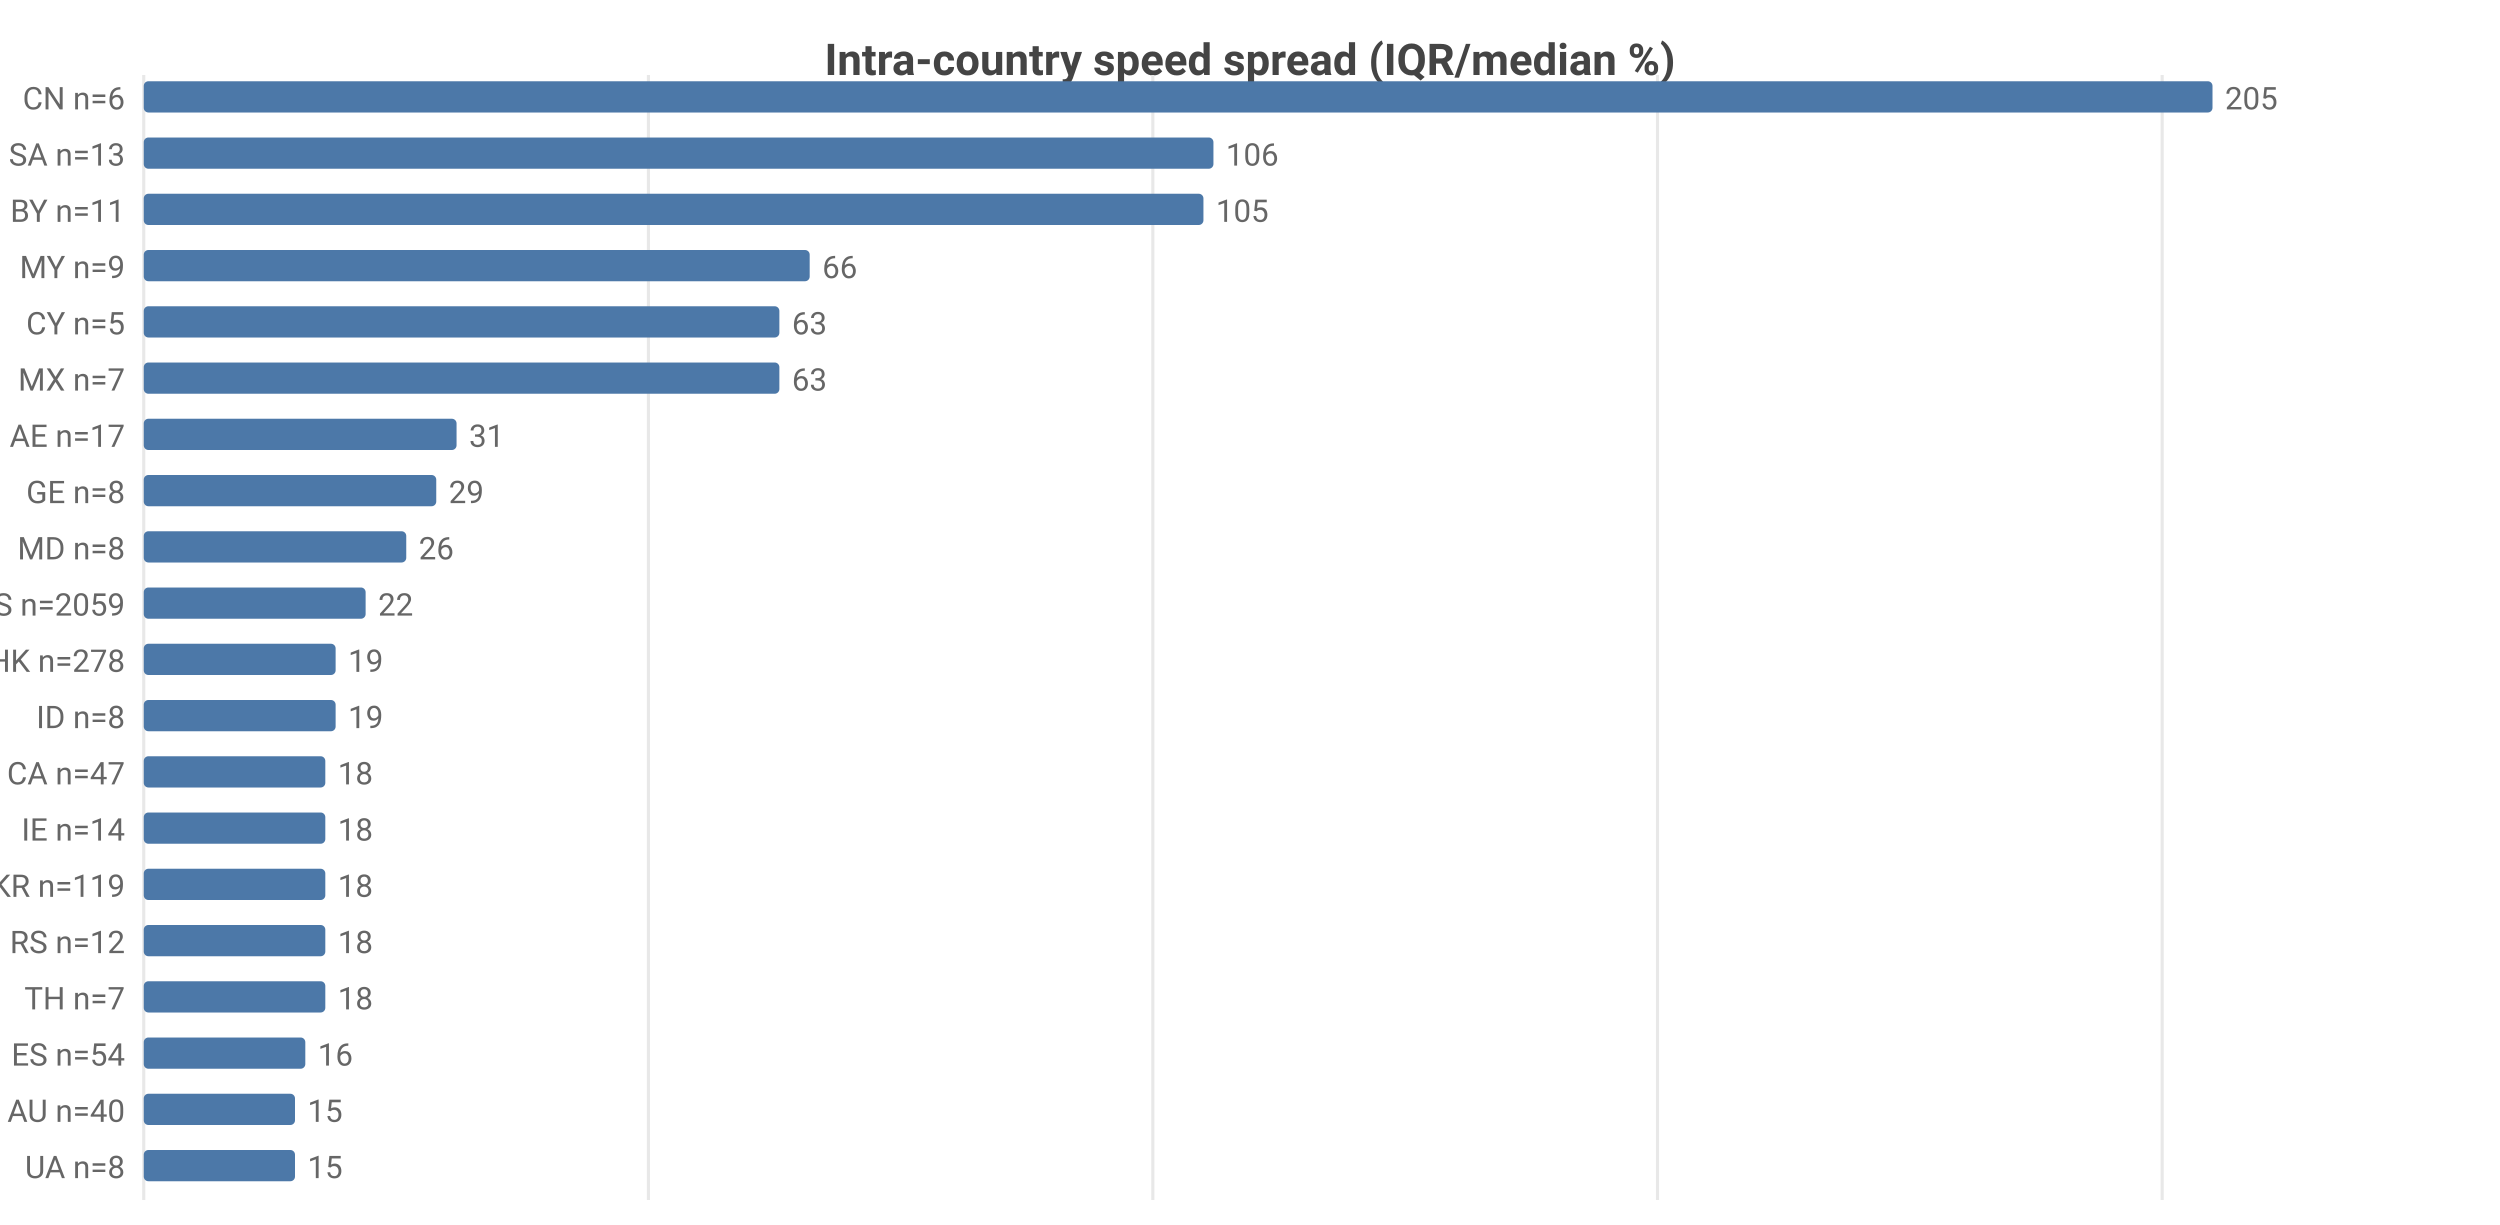
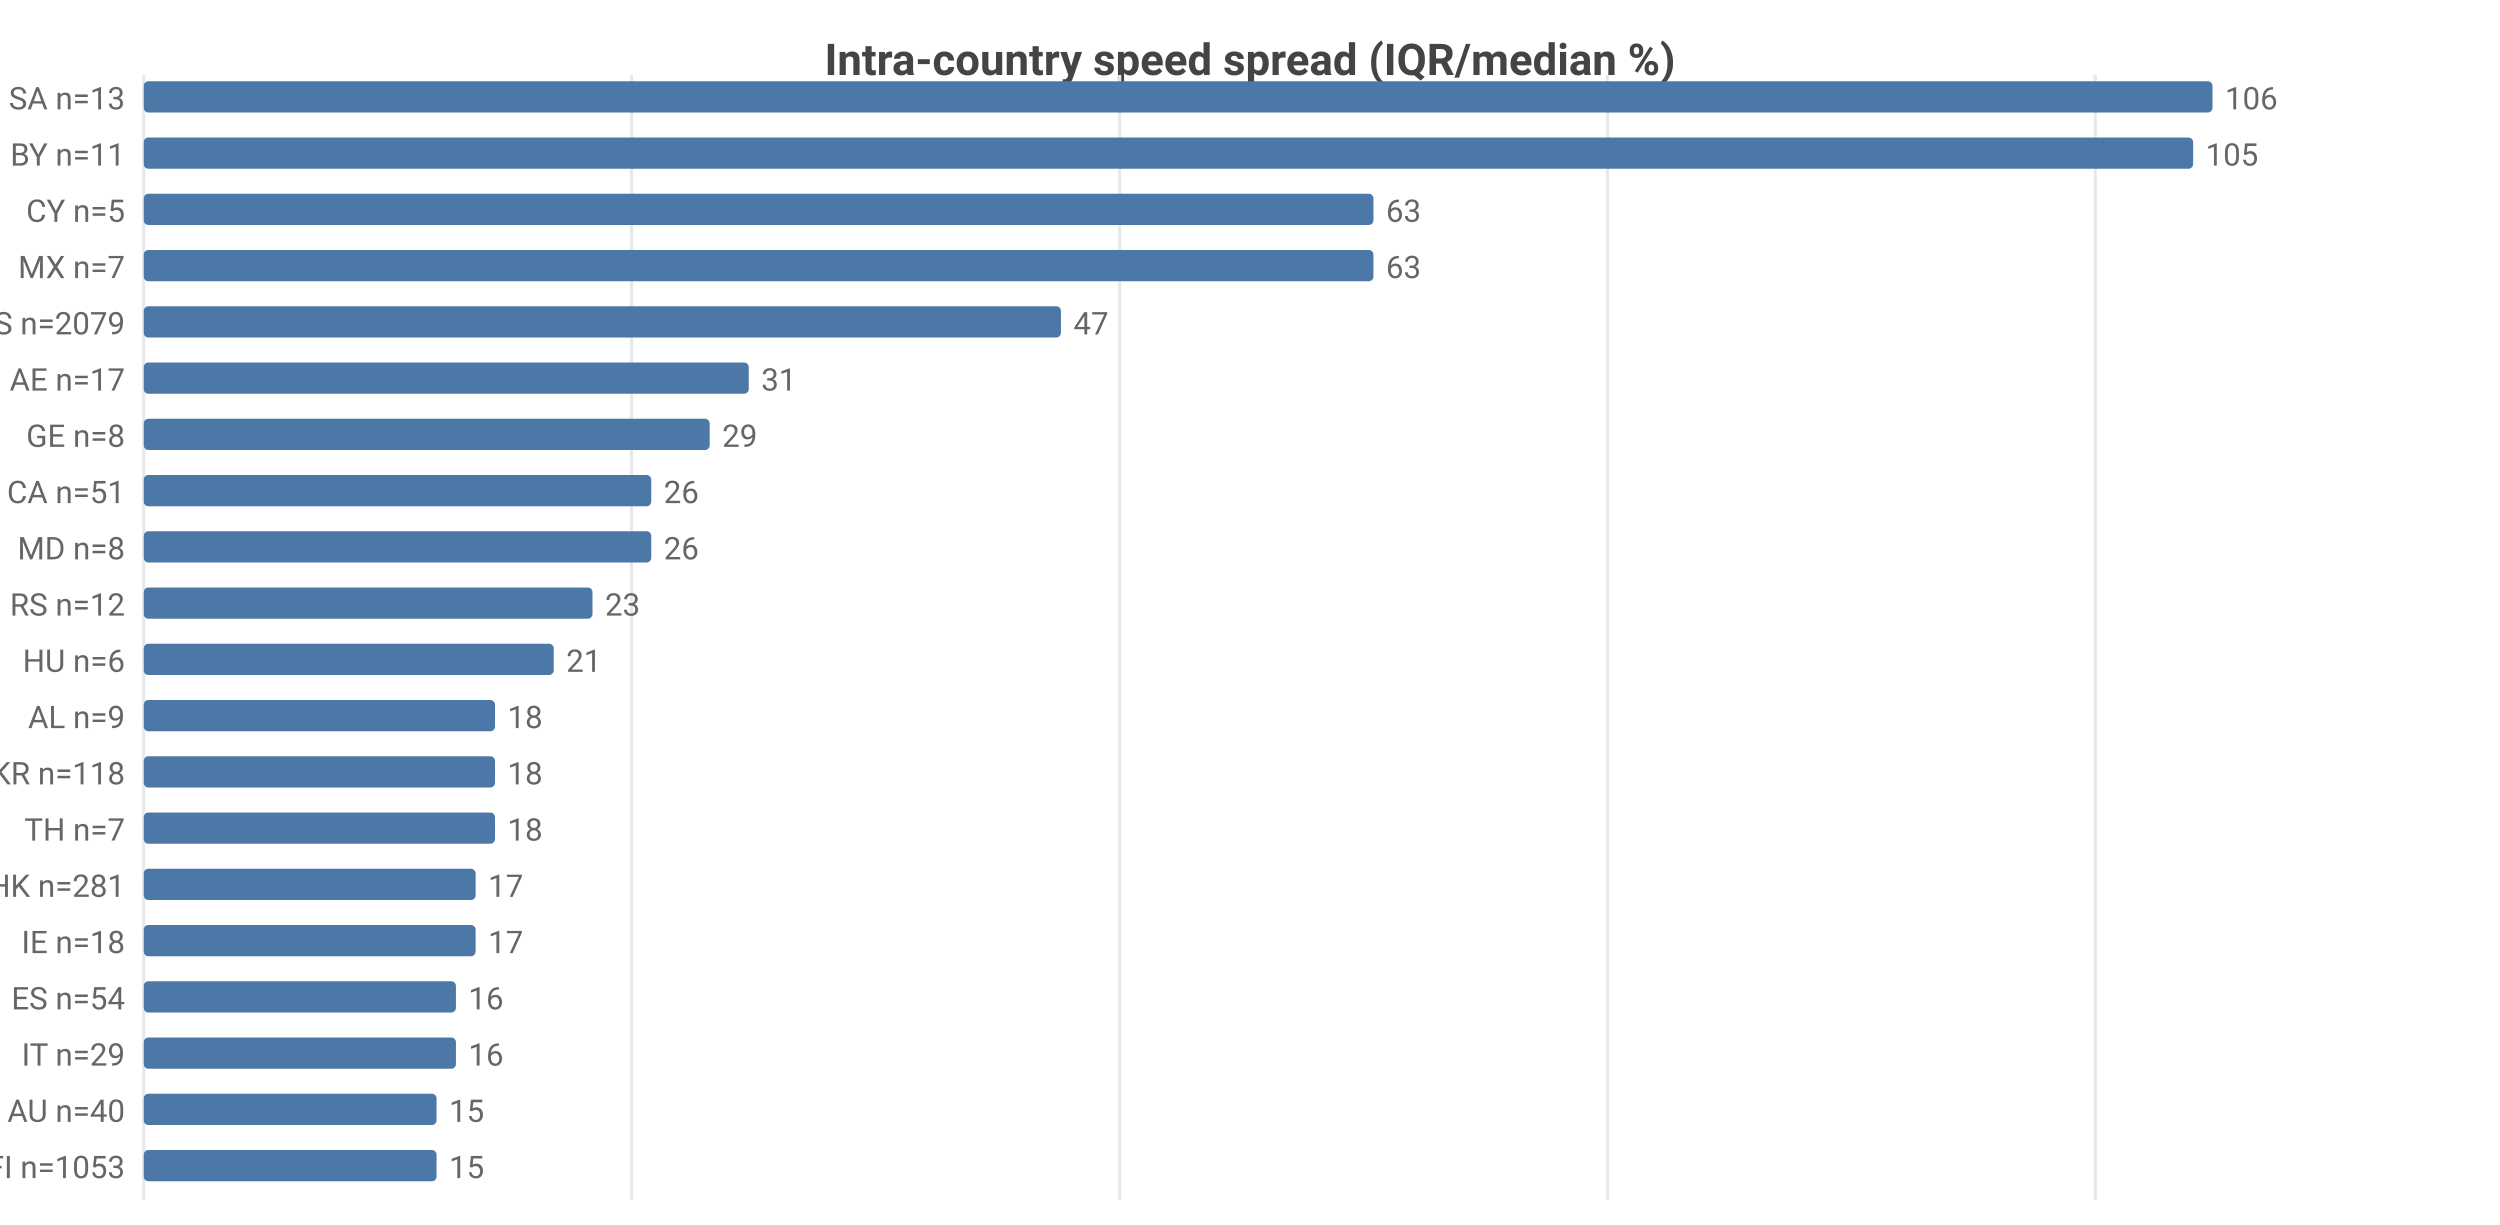
<svg xmlns="http://www.w3.org/2000/svg" width="800" height="392" viewBox="0 0 800 392">
  <rect width="800" height="392" fill="#ffffff" />
  <style>text{font-family:system-ui,-apple-system,'Segoe UI',Roboto,sans-serif}.g{stroke:#e8e8e8;stroke-width:1}.a{stroke:#999;stroke-width:1}.t{font-size:10px;fill:#666}.m{font-size:10px;text-anchor:middle;fill:#666}.e{font-size:10px;text-anchor:end;fill:#666}.l{font-size:11px;fill:#333}.tt{font-size:14px;font-weight:600;text-anchor:middle;fill:#444}.em{font-size:13px;text-anchor:middle;fill:#999}</style>
  <text class="tt" x="400.0" y="24">Intra-country speed spread (IQR/median %)</text>
  <line class="g" x1="46" y1="24" x2="46" y2="384" />
-   <line class="g" x1="207.5" y1="24" x2="207.5" y2="384" />
-   <line class="g" x1="368.9" y1="24" x2="368.9" y2="384" />
-   <line class="g" x1="530.4" y1="24" x2="530.4" y2="384" />
-   <line class="g" x1="691.9" y1="24" x2="691.9" y2="384" />
-   <text class="e" x="40" y="35">CN n=6</text>
+   <line class="g" x1="202.1" y1="24" x2="202.1" y2="384" />
+   <line class="g" x1="358.3" y1="24" x2="358.3" y2="384" />
+   <line class="g" x1="514.4" y1="24" x2="514.4" y2="384" />
+   <line class="g" x1="670.5" y1="24" x2="670.5" y2="384" />
+   <text class="e" x="40" y="35">SA n=13</text>
  <rect x="46" y="26" width="662" height="10" fill="#4c78a8" rx="1.5" />
-   <text class="t" x="712" y="35">205</text>
-   <text class="e" x="40" y="53">SA n=13</text>
-   <rect x="46" y="44" width="342.3" height="10" fill="#4c78a8" rx="1.5" />
-   <text class="t" x="392.3" y="53">106</text>
-   <text class="e" x="40" y="71">BY n=11</text>
-   <rect x="46" y="62" width="339.1" height="10" fill="#4c78a8" rx="1.5" />
-   <text class="t" x="389.1" y="71">105</text>
-   <text class="e" x="40" y="89">MY n=9</text>
-   <rect x="46" y="80" width="213.1" height="10" fill="#4c78a8" rx="1.5" />
-   <text class="t" x="263.1" y="89">66</text>
-   <text class="e" x="40" y="107">CY n=5</text>
-   <rect x="46" y="98" width="203.4" height="10" fill="#4c78a8" rx="1.5" />
-   <text class="t" x="253.4" y="107">63</text>
-   <text class="e" x="40" y="125">MX n=7</text>
-   <rect x="46" y="116" width="203.4" height="10" fill="#4c78a8" rx="1.5" />
-   <text class="t" x="253.4" y="125">63</text>
-   <text class="e" x="40" y="143">AE n=17</text>
-   <rect x="46" y="134" width="100.1" height="10" fill="#4c78a8" rx="1.5" />
-   <text class="t" x="150.1" y="143">31</text>
-   <text class="e" x="40" y="161">GE n=8</text>
-   <rect x="46" y="152" width="93.6" height="10" fill="#4c78a8" rx="1.5" />
-   <text class="t" x="143.6" y="161">29</text>
+   <text class="t" x="712" y="35">106</text>
+   <text class="e" x="40" y="53">BY n=11</text>
+   <rect x="46" y="44" width="655.8" height="10" fill="#4c78a8" rx="1.5" />
+   <text class="t" x="705.8" y="53">105</text>
+   <text class="e" x="40" y="71">CY n=5</text>
+   <rect x="46" y="62" width="393.5" height="10" fill="#4c78a8" rx="1.5" />
+   <text class="t" x="443.5" y="71">63</text>
+   <text class="e" x="40" y="89">MX n=7</text>
+   <rect x="46" y="80" width="393.5" height="10" fill="#4c78a8" rx="1.5" />
+   <text class="t" x="443.5" y="89">63</text>
+   <text class="e" x="40" y="107">US n=2079</text>
+   <rect x="46" y="98" width="293.5" height="10" fill="#4c78a8" rx="1.5" />
+   <text class="t" x="343.5" y="107">47</text>
+   <text class="e" x="40" y="125">AE n=17</text>
+   <rect x="46" y="116" width="193.6" height="10" fill="#4c78a8" rx="1.5" />
+   <text class="t" x="243.6" y="125">31</text>
+   <text class="e" x="40" y="143">GE n=8</text>
+   <rect x="46" y="134" width="181.1" height="10" fill="#4c78a8" rx="1.5" />
+   <text class="t" x="231.1" y="143">29</text>
+   <text class="e" x="40" y="161">CA n=51</text>
+   <rect x="46" y="152" width="162.4" height="10" fill="#4c78a8" rx="1.5" />
+   <text class="t" x="212.4" y="161">26</text>
  <text class="e" x="40" y="179">MD n=8</text>
-   <rect x="46" y="170" width="84.0" height="10" fill="#4c78a8" rx="1.5" />
-   <text class="t" x="134.0" y="179">26</text>
-   <text class="e" x="40" y="197">US n=2059</text>
-   <rect x="46" y="188" width="71.0" height="10" fill="#4c78a8" rx="1.5" />
-   <text class="t" x="121.0" y="197">22</text>
-   <text class="e" x="40" y="215">HK n=278</text>
-   <rect x="46" y="206" width="61.4" height="10" fill="#4c78a8" rx="1.5" />
-   <text class="t" x="111.4" y="215">19</text>
-   <text class="e" x="40" y="233">ID n=8</text>
-   <rect x="46" y="224" width="61.4" height="10" fill="#4c78a8" rx="1.5" />
-   <text class="t" x="111.4" y="233">19</text>
-   <text class="e" x="40" y="251">CA n=47</text>
-   <rect x="46" y="242" width="58.1" height="10" fill="#4c78a8" rx="1.5" />
-   <text class="t" x="108.1" y="251">18</text>
-   <text class="e" x="40" y="269">IE n=14</text>
-   <rect x="46" y="260" width="58.1" height="10" fill="#4c78a8" rx="1.5" />
-   <text class="t" x="108.1" y="269">18</text>
-   <text class="e" x="40" y="287">KR n=119</text>
-   <rect x="46" y="278" width="58.1" height="10" fill="#4c78a8" rx="1.5" />
-   <text class="t" x="108.1" y="287">18</text>
-   <text class="e" x="40" y="305">RS n=12</text>
-   <rect x="46" y="296" width="58.1" height="10" fill="#4c78a8" rx="1.5" />
-   <text class="t" x="108.1" y="305">18</text>
-   <text class="e" x="40" y="323">TH n=7</text>
-   <rect x="46" y="314" width="58.1" height="10" fill="#4c78a8" rx="1.5" />
-   <text class="t" x="108.1" y="323">18</text>
-   <text class="e" x="40" y="341">ES n=54</text>
-   <rect x="46" y="332" width="51.7" height="10" fill="#4c78a8" rx="1.5" />
-   <text class="t" x="101.7" y="341">16</text>
+   <rect x="46" y="170" width="162.4" height="10" fill="#4c78a8" rx="1.5" />
+   <text class="t" x="212.4" y="179">26</text>
+   <text class="e" x="40" y="197">RS n=12</text>
+   <rect x="46" y="188" width="143.6" height="10" fill="#4c78a8" rx="1.5" />
+   <text class="t" x="193.6" y="197">23</text>
+   <text class="e" x="40" y="215">HU n=6</text>
+   <rect x="46" y="206" width="131.2" height="10" fill="#4c78a8" rx="1.5" />
+   <text class="t" x="181.2" y="215">21</text>
+   <text class="e" x="40" y="233">AL n=9</text>
+   <rect x="46" y="224" width="112.4" height="10" fill="#4c78a8" rx="1.5" />
+   <text class="t" x="162.4" y="233">18</text>
+   <text class="e" x="40" y="251">KR n=118</text>
+   <rect x="46" y="242" width="112.4" height="10" fill="#4c78a8" rx="1.5" />
+   <text class="t" x="162.4" y="251">18</text>
+   <text class="e" x="40" y="269">TH n=7</text>
+   <rect x="46" y="260" width="112.4" height="10" fill="#4c78a8" rx="1.5" />
+   <text class="t" x="162.4" y="269">18</text>
+   <text class="e" x="40" y="287">HK n=281</text>
+   <rect x="46" y="278" width="106.2" height="10" fill="#4c78a8" rx="1.5" />
+   <text class="t" x="156.2" y="287">17</text>
+   <text class="e" x="40" y="305">IE n=18</text>
+   <rect x="46" y="296" width="106.2" height="10" fill="#4c78a8" rx="1.5" />
+   <text class="t" x="156.2" y="305">17</text>
+   <text class="e" x="40" y="323">ES n=54</text>
+   <rect x="46" y="314" width="99.9" height="10" fill="#4c78a8" rx="1.5" />
+   <text class="t" x="149.9" y="323">16</text>
+   <text class="e" x="40" y="341">IT n=29</text>
+   <rect x="46" y="332" width="99.9" height="10" fill="#4c78a8" rx="1.5" />
+   <text class="t" x="149.9" y="341">16</text>
  <text class="e" x="40" y="359">AU n=40</text>
-   <rect x="46" y="350" width="48.4" height="10" fill="#4c78a8" rx="1.5" />
-   <text class="t" x="98.4" y="359">15</text>
-   <text class="e" x="40" y="377">UA n=8</text>
-   <rect x="46" y="368" width="48.4" height="10" fill="#4c78a8" rx="1.5" />
-   <text class="t" x="98.4" y="377">15</text>
+   <rect x="46" y="350" width="93.7" height="10" fill="#4c78a8" rx="1.5" />
+   <text class="t" x="143.7" y="359">15</text>
+   <text class="e" x="40" y="377">FI n=1053</text>
+   <rect x="46" y="368" width="93.7" height="10" fill="#4c78a8" rx="1.5" />
+   <text class="t" x="143.7" y="377">15</text>
</svg>
